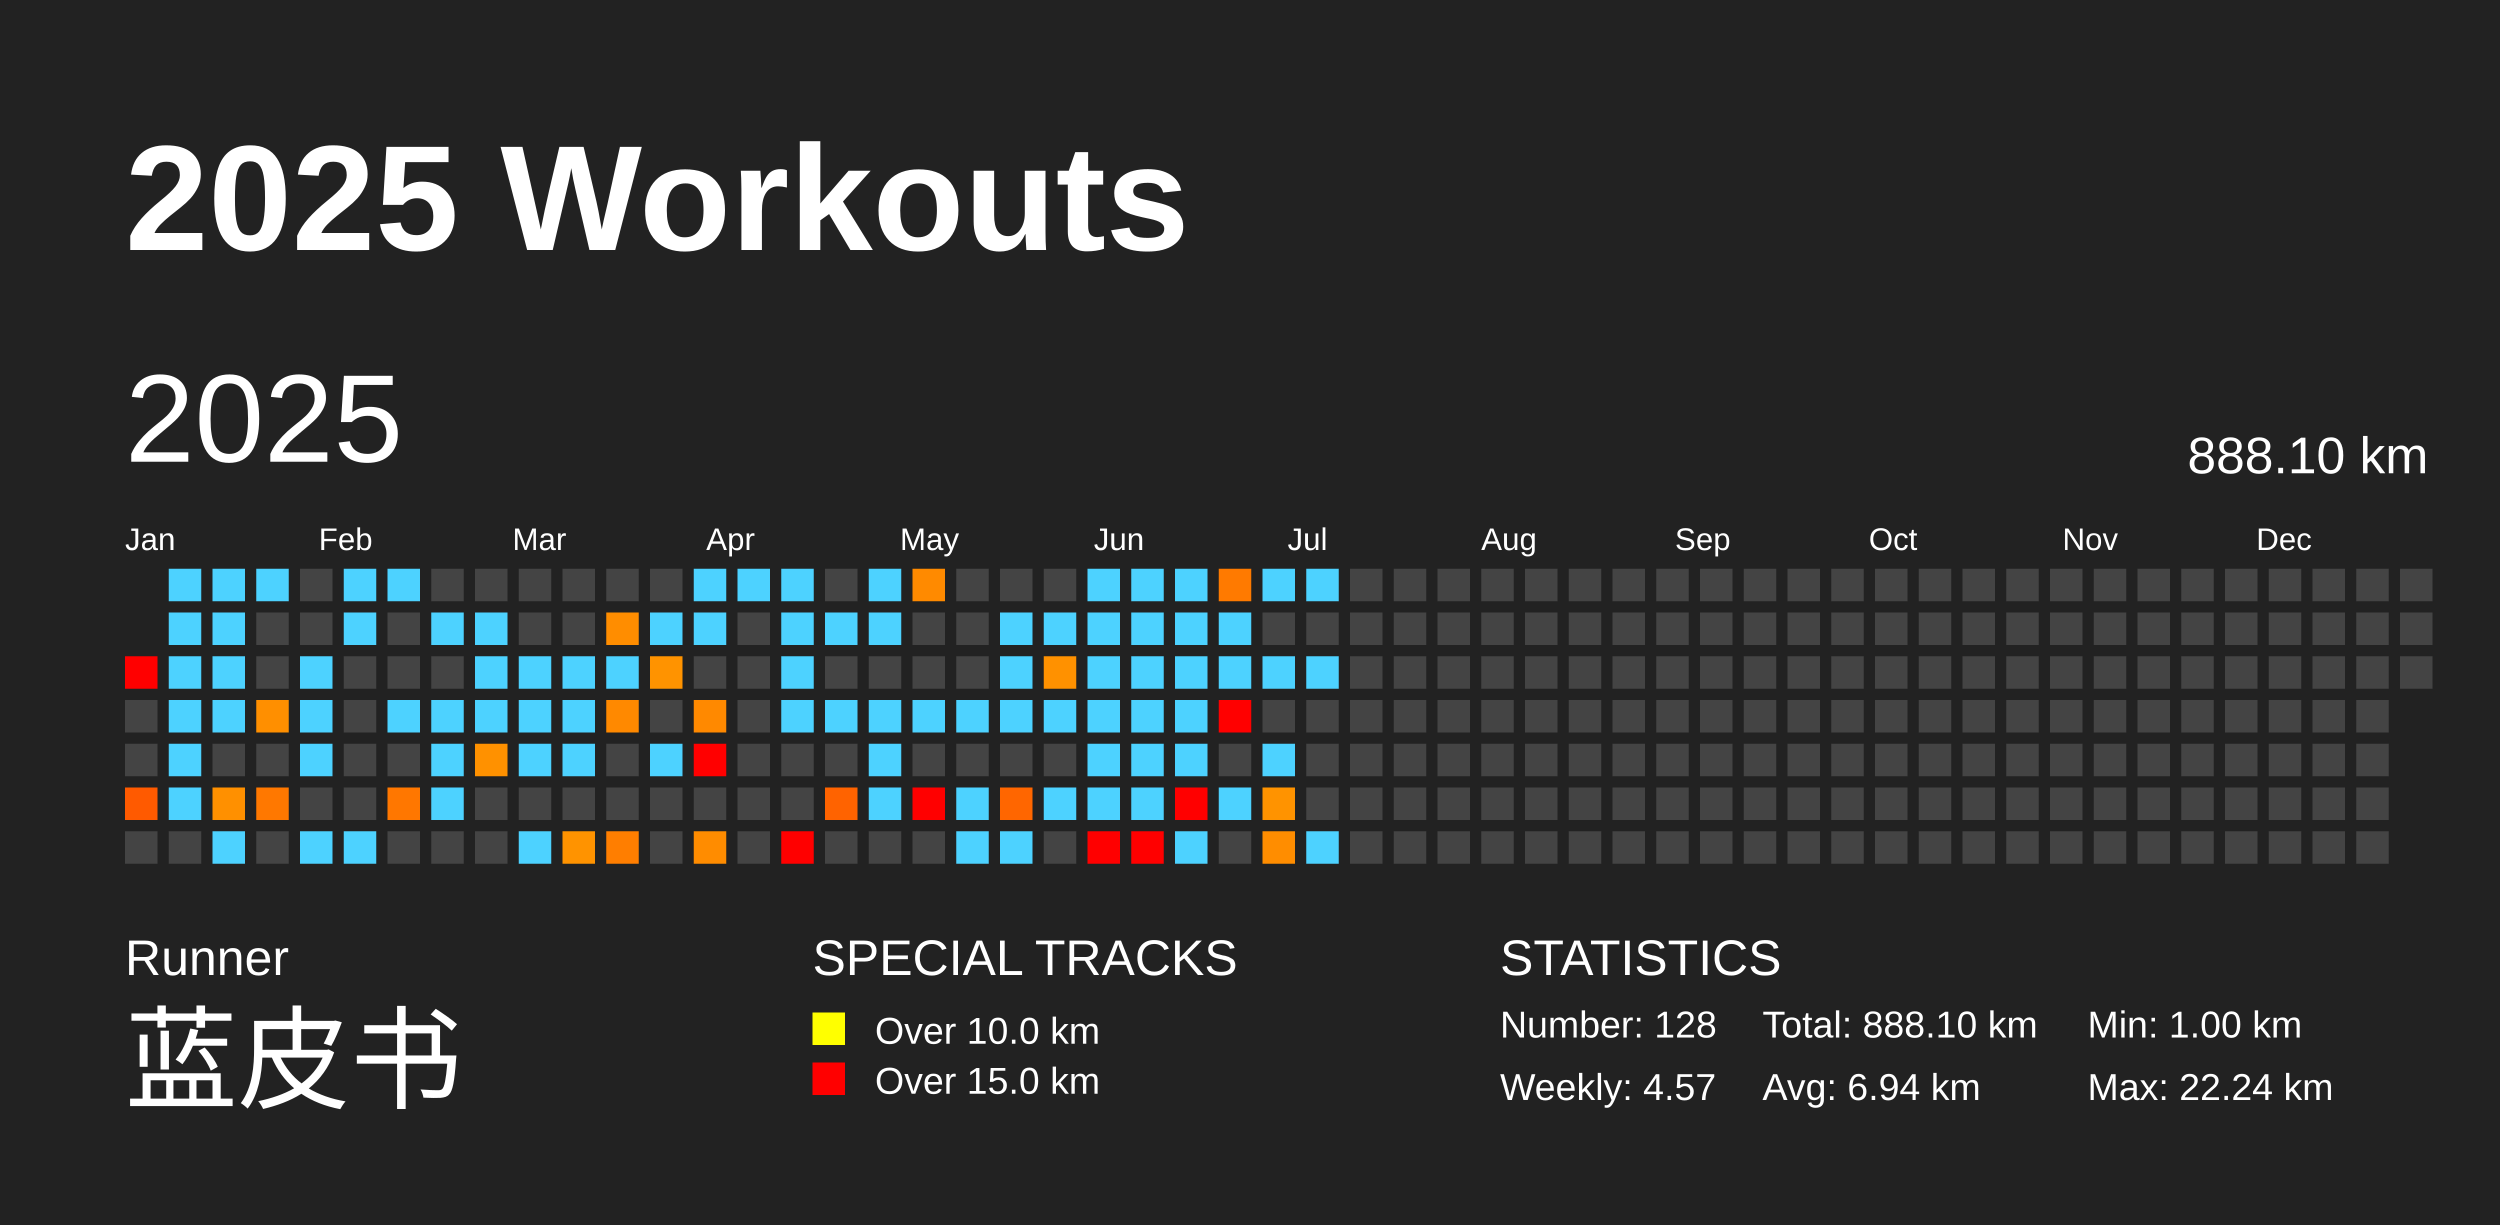
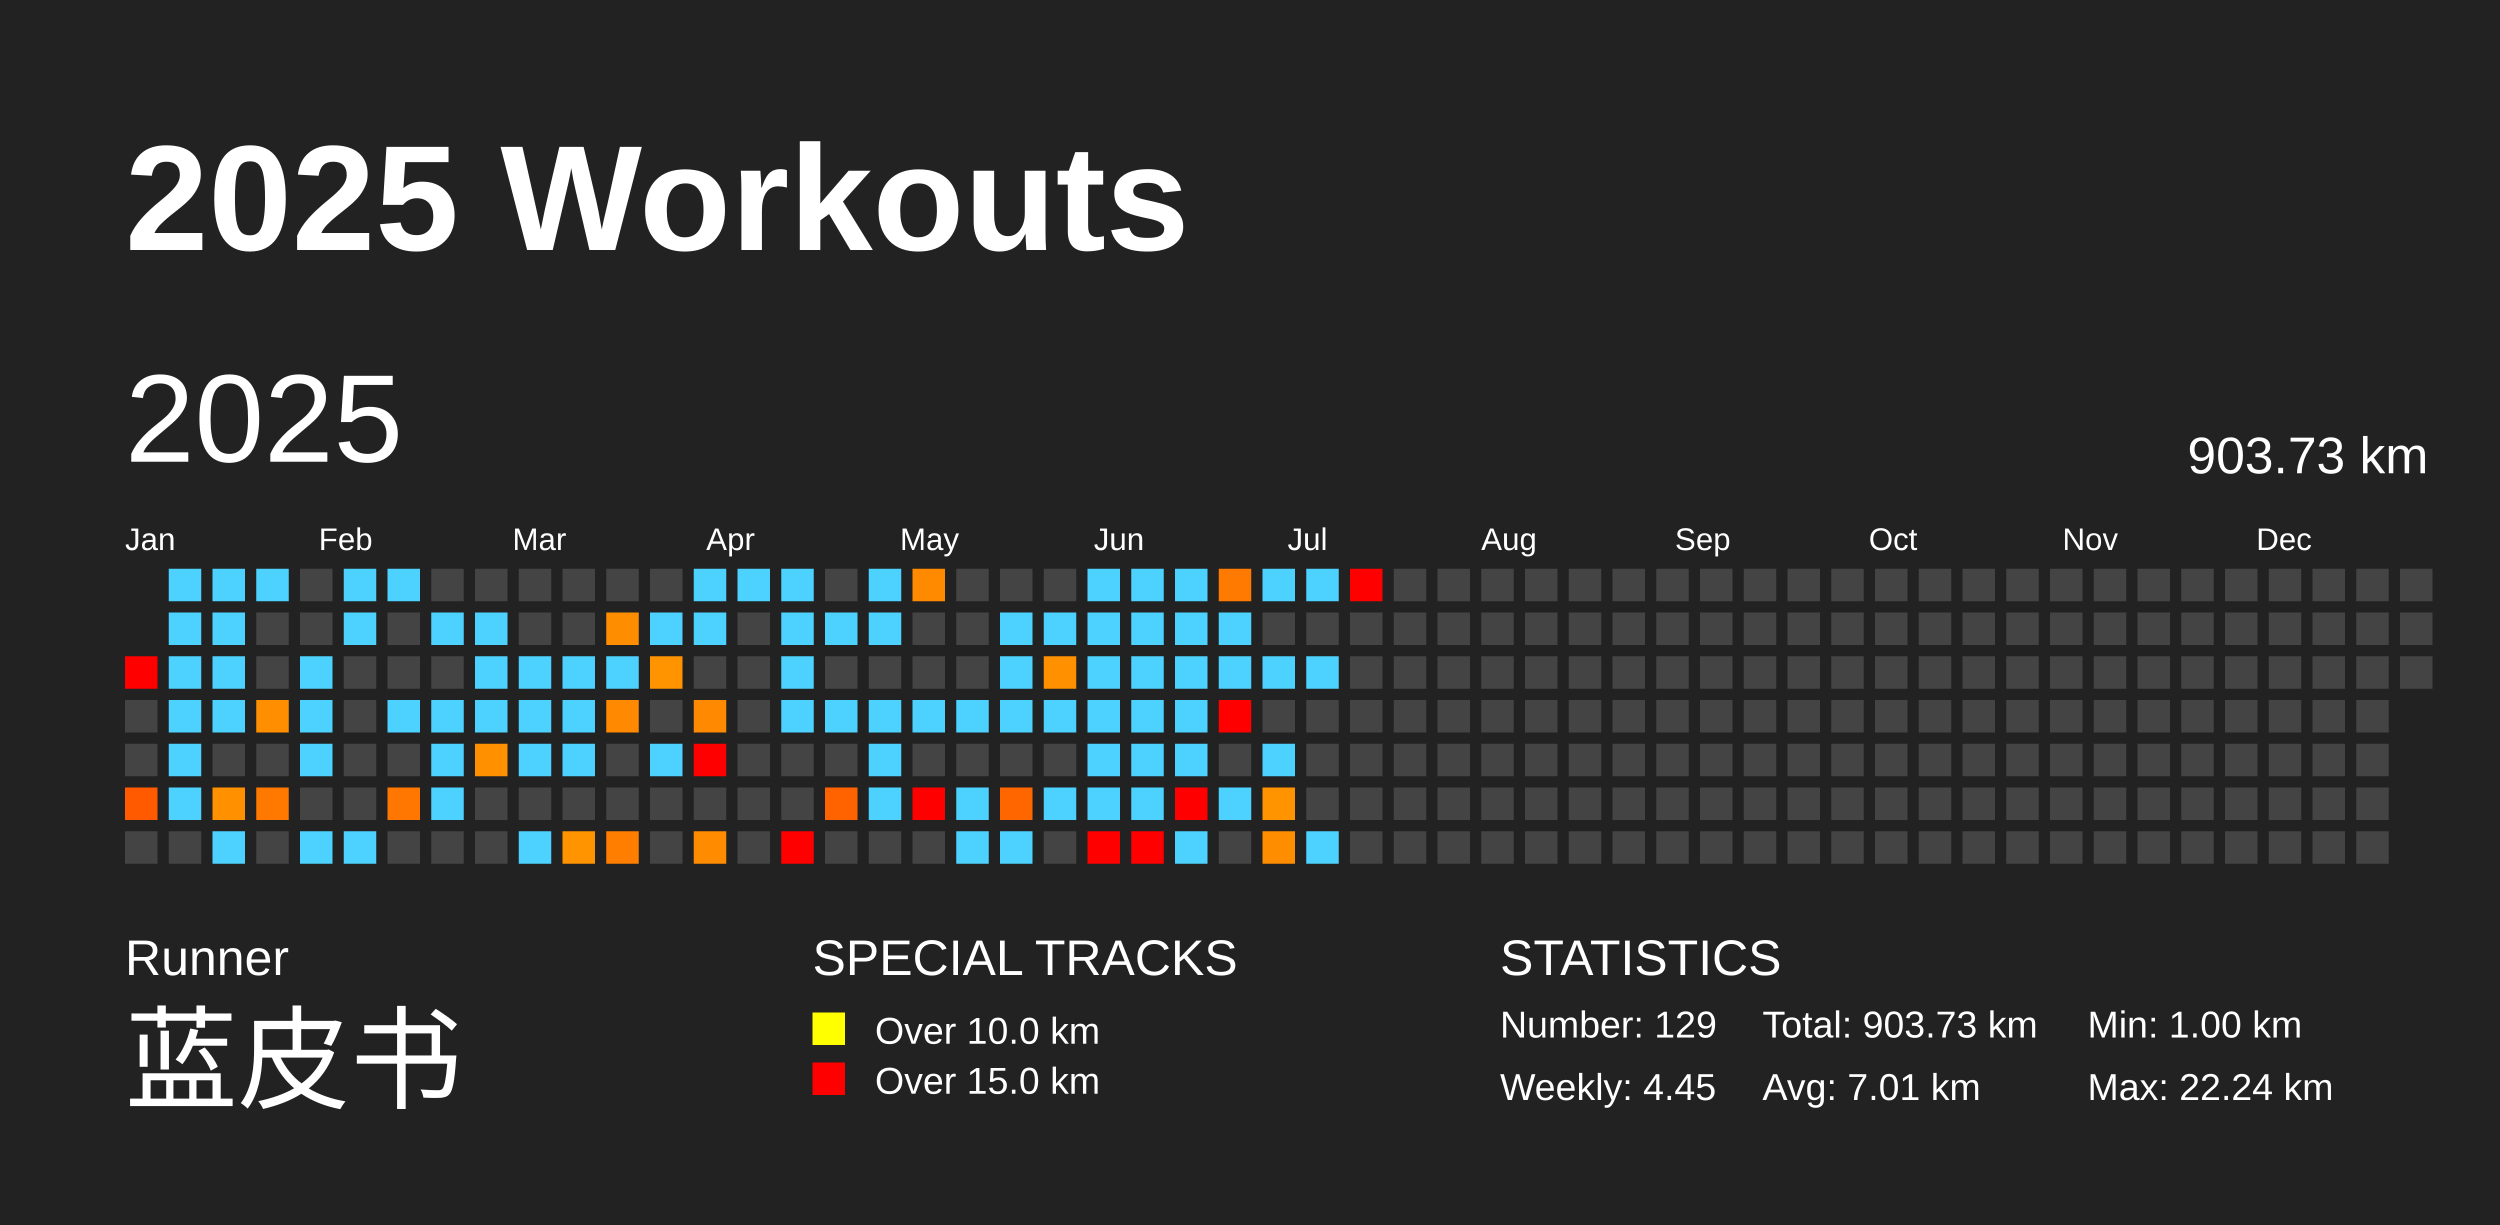
<svg xmlns="http://www.w3.org/2000/svg" baseProfile="full" height="98mm" version="1.1" viewBox="0,0,200,98" width="200mm">
  <defs />
  <rect fill="#222222" height="98" width="200" x="0" y="0" />
  <text fill="#FFFFFF" style="font-size:12px; font-family:Arial; font-weight:bold;" x="10" y="20">2025 Workouts</text>
  <text fill="#FFFFFF" style="font-size:4px; font-family:Arial" x="10" y="78">Runner</text>
  <text fill="#FFFFFF" style="font-size:9px; font-family:Arial" x="10" y="88">蓝皮书</text>
  <text fill="#FFFFFF" style="font-size:4px; font-family:Arial" x="65" y="78">SPECIAL TRACKS</text>
  <rect fill="yellow" height="2.6" width="2.6" x="65" y="81" />
  <text fill="#FFFFFF" style="font-size:3px; font-family:Arial" x="70" y="83.5">Over 10.0 km</text>
  <rect fill="red" height="2.6" width="2.6" x="65" y="85" />
  <text fill="#FFFFFF" style="font-size:3px; font-family:Arial" x="70" y="87.5">Over 15.0 km</text>
  <text fill="#FFFFFF" style="font-size:4px; font-family:Arial" x="120" y="78">STATISTICS</text>
-   <text fill="#FFFFFF" style="font-size:3px; font-family:Arial" x="120" y="83">Number: 128</text>
-   <text fill="#FFFFFF" style="font-size:3px; font-family:Arial" x="120" y="88">Weekly: 4.57</text>
-   <text fill="#FFFFFF" style="font-size:3px; font-family:Arial" x="141" y="83">Total: 888.10 km</text>
-   <text fill="#FFFFFF" style="font-size:3px; font-family:Arial" x="141" y="88">Avg: 6.94 km</text>
+   <text fill="#FFFFFF" style="font-size:3px; font-family:Arial" x="120" y="83">Number: 129</text>
+   <text fill="#FFFFFF" style="font-size:3px; font-family:Arial" x="120" y="88">Weekly: 4.45</text>
+   <text fill="#FFFFFF" style="font-size:3px; font-family:Arial" x="141" y="83">Total: 903.73 km</text>
+   <text fill="#FFFFFF" style="font-size:3px; font-family:Arial" x="141" y="88">Avg: 7.01 km</text>
  <text fill="#FFFFFF" style="font-size:3px; font-family:Arial" x="167" y="83">Min: 1.00 km</text>
  <text fill="#FFFFFF" style="font-size:3px; font-family:Arial" x="167" y="88">Max: 22.24 km</text>
  <text dominant-baseline="hanging" fill="#FFFFFF" style="font-size:10.0px; font-family:Arial;" x="10" y="30">2025</text>
-   <text dominant-baseline="hanging" fill="#FFFFFF" style="font-size:4.125px; font-family:Arial;" x="175" y="35">888.10 km</text>
+   <text dominant-baseline="hanging" fill="#FFFFFF" style="font-size:4.125px; font-family:Arial;" x="175" y="35">903.73 km</text>
  <text fill="#FFFFFF" style="font-size:2.5px; font-family:Arial" x="10.0" y="44">Jan</text>
  <text fill="#FFFFFF" style="font-size:2.5px; font-family:Arial" x="25.5" y="44">Feb</text>
  <text fill="#FFFFFF" style="font-size:2.5px; font-family:Arial" x="41.0" y="44">Mar</text>
  <text fill="#FFFFFF" style="font-size:2.5px; font-family:Arial" x="56.5" y="44">Apr</text>
  <text fill="#FFFFFF" style="font-size:2.5px; font-family:Arial" x="72.0" y="44">May</text>
  <text fill="#FFFFFF" style="font-size:2.5px; font-family:Arial" x="87.5" y="44">Jun</text>
  <text fill="#FFFFFF" style="font-size:2.5px; font-family:Arial" x="103.0" y="44">Jul</text>
  <text fill="#FFFFFF" style="font-size:2.5px; font-family:Arial" x="118.5" y="44">Aug</text>
  <text fill="#FFFFFF" style="font-size:2.5px; font-family:Arial" x="134.0" y="44">Sep</text>
  <text fill="#FFFFFF" style="font-size:2.5px; font-family:Arial" x="149.5" y="44">Oct</text>
  <text fill="#FFFFFF" style="font-size:2.5px; font-family:Arial" x="165.0" y="44">Nov</text>
  <text fill="#FFFFFF" style="font-size:2.5px; font-family:Arial" x="180.5" y="44">Dec</text>
  <rect fill="red" height="2.6" width="2.6" x="10.0" y="52.5" />
  <rect fill="#444444" height="2.6" width="2.6" x="10.0" y="56.0" />
  <rect fill="#444444" height="2.6" width="2.6" x="10.0" y="59.5" />
  <rect fill="#ff5a00" height="2.6" width="2.6" x="10.0" y="63.0" />
  <rect fill="#444444" height="2.6" width="2.6" x="10.0" y="66.5" />
  <rect fill="#4dd2ff" height="2.6" width="2.6" x="13.5" y="45.5" />
  <rect fill="#4dd2ff" height="2.6" width="2.6" x="13.5" y="49.0" />
  <rect fill="#4dd2ff" height="2.6" width="2.6" x="13.5" y="52.5" />
  <rect fill="#4dd2ff" height="2.6" width="2.6" x="13.5" y="56.0" />
  <rect fill="#4dd2ff" height="2.6" width="2.6" x="13.5" y="59.5" />
  <rect fill="#4dd2ff" height="2.6" width="2.6" x="13.5" y="63.0" />
  <rect fill="#444444" height="2.6" width="2.6" x="13.5" y="66.5" />
  <rect fill="#4dd2ff" height="2.6" width="2.6" x="17.0" y="45.5" />
  <rect fill="#4dd2ff" height="2.6" width="2.6" x="17.0" y="49.0" />
  <rect fill="#4dd2ff" height="2.6" width="2.6" x="17.0" y="52.5" />
  <rect fill="#4dd2ff" height="2.6" width="2.6" x="17.0" y="56.0" />
  <rect fill="#444444" height="2.6" width="2.6" x="17.0" y="59.5" />
  <rect fill="#ff9000" height="2.6" width="2.6" x="17.0" y="63.0" />
  <rect fill="#4dd2ff" height="2.6" width="2.6" x="17.0" y="66.5" />
  <rect fill="#4dd2ff" height="2.6" width="2.6" x="20.5" y="45.5" />
  <rect fill="#444444" height="2.6" width="2.6" x="20.5" y="49.0" />
  <rect fill="#444444" height="2.6" width="2.6" x="20.5" y="52.5" />
  <rect fill="#ff8f00" height="2.6" width="2.6" x="20.5" y="56.0" />
  <rect fill="#444444" height="2.6" width="2.6" x="20.5" y="59.5" />
  <rect fill="#ff7800" height="2.6" width="2.6" x="20.5" y="63.0" />
  <rect fill="#444444" height="2.6" width="2.6" x="20.5" y="66.5" />
  <rect fill="#444444" height="2.6" width="2.6" x="24.0" y="45.5" />
  <rect fill="#444444" height="2.6" width="2.6" x="24.0" y="49.0" />
  <rect fill="#4dd2ff" height="2.6" width="2.6" x="24.0" y="52.5" />
  <rect fill="#4dd2ff" height="2.6" width="2.6" x="24.0" y="56.0" />
  <rect fill="#4dd2ff" height="2.6" width="2.6" x="24.0" y="59.5" />
  <rect fill="#444444" height="2.6" width="2.6" x="24.0" y="63.0" />
  <rect fill="#4dd2ff" height="2.6" width="2.6" x="24.0" y="66.5" />
  <rect fill="#4dd2ff" height="2.6" width="2.6" x="27.5" y="45.5" />
  <rect fill="#4dd2ff" height="2.6" width="2.6" x="27.5" y="49.0" />
  <rect fill="#444444" height="2.6" width="2.6" x="27.5" y="52.5" />
  <rect fill="#444444" height="2.6" width="2.6" x="27.5" y="56.0" />
  <rect fill="#444444" height="2.6" width="2.6" x="27.5" y="59.5" />
  <rect fill="#444444" height="2.6" width="2.6" x="27.5" y="63.0" />
  <rect fill="#4dd2ff" height="2.6" width="2.6" x="27.5" y="66.5" />
  <rect fill="#4dd2ff" height="2.6" width="2.6" x="31.0" y="45.5" />
  <rect fill="#444444" height="2.6" width="2.6" x="31.0" y="49.0" />
  <rect fill="#444444" height="2.6" width="2.6" x="31.0" y="52.5" />
  <rect fill="#4dd2ff" height="2.6" width="2.6" x="31.0" y="56.0" />
  <rect fill="#444444" height="2.6" width="2.6" x="31.0" y="59.5" />
  <rect fill="#ff7700" height="2.6" width="2.6" x="31.0" y="63.0" />
  <rect fill="#444444" height="2.6" width="2.6" x="31.0" y="66.5" />
  <rect fill="#444444" height="2.6" width="2.6" x="34.5" y="45.5" />
  <rect fill="#4dd2ff" height="2.6" width="2.6" x="34.5" y="49.0" />
  <rect fill="#444444" height="2.6" width="2.6" x="34.5" y="52.5" />
  <rect fill="#4dd2ff" height="2.6" width="2.6" x="34.5" y="56.0" />
  <rect fill="#4dd2ff" height="2.6" width="2.6" x="34.5" y="59.5" />
  <rect fill="#4dd2ff" height="2.6" width="2.6" x="34.5" y="63.0" />
  <rect fill="#444444" height="2.6" width="2.6" x="34.5" y="66.5" />
  <rect fill="#444444" height="2.6" width="2.6" x="38.0" y="45.5" />
  <rect fill="#4dd2ff" height="2.6" width="2.6" x="38.0" y="49.0" />
  <rect fill="#4dd2ff" height="2.6" width="2.6" x="38.0" y="52.5" />
  <rect fill="#4dd2ff" height="2.6" width="2.6" x="38.0" y="56.0" />
  <rect fill="#ff9100" height="2.6" width="2.6" x="38.0" y="59.5" />
  <rect fill="#444444" height="2.6" width="2.6" x="38.0" y="63.0" />
  <rect fill="#444444" height="2.6" width="2.6" x="38.0" y="66.5" />
  <rect fill="#444444" height="2.6" width="2.6" x="41.5" y="45.5" />
  <rect fill="#444444" height="2.6" width="2.6" x="41.5" y="49.0" />
  <rect fill="#4dd2ff" height="2.6" width="2.6" x="41.5" y="52.5" />
  <rect fill="#4dd2ff" height="2.6" width="2.6" x="41.5" y="56.0" />
  <rect fill="#4dd2ff" height="2.6" width="2.6" x="41.5" y="59.5" />
  <rect fill="#444444" height="2.6" width="2.6" x="41.5" y="63.0" />
  <rect fill="#4dd2ff" height="2.6" width="2.6" x="41.5" y="66.5" />
  <rect fill="#444444" height="2.6" width="2.6" x="45.0" y="45.5" />
  <rect fill="#444444" height="2.6" width="2.6" x="45.0" y="49.0" />
  <rect fill="#4dd2ff" height="2.6" width="2.6" x="45.0" y="52.5" />
  <rect fill="#4dd2ff" height="2.6" width="2.6" x="45.0" y="56.0" />
  <rect fill="#4dd2ff" height="2.6" width="2.6" x="45.0" y="59.5" />
  <rect fill="#444444" height="2.6" width="2.6" x="45.0" y="63.0" />
  <rect fill="#ff9300" height="2.6" width="2.6" x="45.0" y="66.5" />
  <rect fill="#444444" height="2.6" width="2.6" x="48.5" y="45.5" />
  <rect fill="#ff8d00" height="2.6" width="2.6" x="48.5" y="49.0" />
  <rect fill="#4dd2ff" height="2.6" width="2.6" x="48.5" y="52.5" />
  <rect fill="#ff8900" height="2.6" width="2.6" x="48.5" y="56.0" />
  <rect fill="#444444" height="2.6" width="2.6" x="48.5" y="59.5" />
  <rect fill="#444444" height="2.6" width="2.6" x="48.5" y="63.0" />
  <rect fill="#ff7e00" height="2.6" width="2.6" x="48.5" y="66.5" />
  <rect fill="#444444" height="2.6" width="2.6" x="52.0" y="45.5" />
  <rect fill="#4dd2ff" height="2.6" width="2.6" x="52.0" y="49.0" />
  <rect fill="#ff9300" height="2.6" width="2.6" x="52.0" y="52.5" />
  <rect fill="#444444" height="2.6" width="2.6" x="52.0" y="56.0" />
  <rect fill="#4dd2ff" height="2.6" width="2.6" x="52.0" y="59.5" />
  <rect fill="#444444" height="2.6" width="2.6" x="52.0" y="63.0" />
  <rect fill="#444444" height="2.6" width="2.6" x="52.0" y="66.5" />
  <rect fill="#4dd2ff" height="2.6" width="2.6" x="55.5" y="45.5" />
  <rect fill="#4dd2ff" height="2.6" width="2.6" x="55.5" y="49.0" />
  <rect fill="#444444" height="2.6" width="2.6" x="55.5" y="52.5" />
  <rect fill="#ff8900" height="2.6" width="2.6" x="55.5" y="56.0" />
  <rect fill="red" height="2.6" width="2.6" x="55.5" y="59.5" />
  <rect fill="#444444" height="2.6" width="2.6" x="55.5" y="63.0" />
  <rect fill="#ff8c00" height="2.6" width="2.6" x="55.5" y="66.5" />
  <rect fill="#4dd2ff" height="2.6" width="2.6" x="59.0" y="45.5" />
  <rect fill="#444444" height="2.6" width="2.6" x="59.0" y="49.0" />
  <rect fill="#444444" height="2.6" width="2.6" x="59.0" y="52.5" />
  <rect fill="#444444" height="2.6" width="2.6" x="59.0" y="56.0" />
  <rect fill="#444444" height="2.6" width="2.6" x="59.0" y="59.5" />
  <rect fill="#444444" height="2.6" width="2.6" x="59.0" y="63.0" />
  <rect fill="#444444" height="2.6" width="2.6" x="59.0" y="66.5" />
  <rect fill="#4dd2ff" height="2.6" width="2.6" x="62.5" y="45.5" />
  <rect fill="#4dd2ff" height="2.6" width="2.6" x="62.5" y="49.0" />
  <rect fill="#4dd2ff" height="2.6" width="2.6" x="62.5" y="52.5" />
  <rect fill="#4dd2ff" height="2.6" width="2.6" x="62.5" y="56.0" />
  <rect fill="#444444" height="2.6" width="2.6" x="62.5" y="59.5" />
  <rect fill="#444444" height="2.6" width="2.6" x="62.5" y="63.0" />
  <rect fill="red" height="2.6" width="2.6" x="62.5" y="66.5" />
  <rect fill="#444444" height="2.6" width="2.6" x="66.0" y="45.5" />
  <rect fill="#4dd2ff" height="2.6" width="2.6" x="66.0" y="49.0" />
  <rect fill="#444444" height="2.6" width="2.6" x="66.0" y="52.5" />
  <rect fill="#4dd2ff" height="2.6" width="2.6" x="66.0" y="56.0" />
  <rect fill="#444444" height="2.6" width="2.6" x="66.0" y="59.5" />
  <rect fill="#ff6300" height="2.6" width="2.6" x="66.0" y="63.0" />
  <rect fill="#444444" height="2.6" width="2.6" x="66.0" y="66.5" />
  <rect fill="#4dd2ff" height="2.6" width="2.6" x="69.5" y="45.5" />
  <rect fill="#4dd2ff" height="2.6" width="2.6" x="69.5" y="49.0" />
  <rect fill="#444444" height="2.6" width="2.6" x="69.5" y="52.5" />
  <rect fill="#4dd2ff" height="2.6" width="2.6" x="69.5" y="56.0" />
  <rect fill="#4dd2ff" height="2.6" width="2.6" x="69.5" y="59.5" />
  <rect fill="#4dd2ff" height="2.6" width="2.6" x="69.5" y="63.0" />
  <rect fill="#444444" height="2.6" width="2.6" x="69.5" y="66.5" />
  <rect fill="#ff8a00" height="2.6" width="2.6" x="73.0" y="45.5" />
  <rect fill="#444444" height="2.6" width="2.6" x="73.0" y="49.0" />
  <rect fill="#444444" height="2.6" width="2.6" x="73.0" y="52.5" />
  <rect fill="#4dd2ff" height="2.6" width="2.6" x="73.0" y="56.0" />
  <rect fill="#444444" height="2.6" width="2.6" x="73.0" y="59.5" />
  <rect fill="red" height="2.6" width="2.6" x="73.0" y="63.0" />
  <rect fill="#444444" height="2.6" width="2.6" x="73.0" y="66.5" />
  <rect fill="#444444" height="2.6" width="2.6" x="76.5" y="45.5" />
  <rect fill="#444444" height="2.6" width="2.6" x="76.5" y="49.0" />
  <rect fill="#444444" height="2.6" width="2.6" x="76.5" y="52.5" />
  <rect fill="#4dd2ff" height="2.6" width="2.6" x="76.5" y="56.0" />
  <rect fill="#444444" height="2.6" width="2.6" x="76.5" y="59.5" />
  <rect fill="#4dd2ff" height="2.6" width="2.6" x="76.5" y="63.0" />
  <rect fill="#4dd2ff" height="2.6" width="2.6" x="76.5" y="66.5" />
  <rect fill="#444444" height="2.6" width="2.6" x="80.0" y="45.5" />
  <rect fill="#4dd2ff" height="2.6" width="2.6" x="80.0" y="49.0" />
  <rect fill="#4dd2ff" height="2.6" width="2.6" x="80.0" y="52.5" />
  <rect fill="#4dd2ff" height="2.6" width="2.6" x="80.0" y="56.0" />
  <rect fill="#444444" height="2.6" width="2.6" x="80.0" y="59.5" />
  <rect fill="#ff6600" height="2.6" width="2.6" x="80.0" y="63.0" />
  <rect fill="#4dd2ff" height="2.6" width="2.6" x="80.0" y="66.5" />
  <rect fill="#444444" height="2.6" width="2.6" x="83.5" y="45.5" />
  <rect fill="#4dd2ff" height="2.6" width="2.6" x="83.5" y="49.0" />
  <rect fill="#ff9100" height="2.6" width="2.6" x="83.5" y="52.5" />
  <rect fill="#4dd2ff" height="2.6" width="2.6" x="83.5" y="56.0" />
  <rect fill="#444444" height="2.6" width="2.6" x="83.5" y="59.5" />
  <rect fill="#4dd2ff" height="2.6" width="2.6" x="83.5" y="63.0" />
  <rect fill="#444444" height="2.6" width="2.6" x="83.5" y="66.5" />
  <rect fill="#4dd2ff" height="2.6" width="2.6" x="87.0" y="45.5" />
  <rect fill="#4dd2ff" height="2.6" width="2.6" x="87.0" y="49.0" />
  <rect fill="#4dd2ff" height="2.6" width="2.6" x="87.0" y="52.5" />
  <rect fill="#4dd2ff" height="2.6" width="2.6" x="87.0" y="56.0" />
  <rect fill="#4dd2ff" height="2.6" width="2.6" x="87.0" y="59.5" />
  <rect fill="#4dd2ff" height="2.6" width="2.6" x="87.0" y="63.0" />
  <rect fill="red" height="2.6" width="2.6" x="87.0" y="66.5" />
  <rect fill="#4dd2ff" height="2.6" width="2.6" x="90.5" y="45.5" />
  <rect fill="#4dd2ff" height="2.6" width="2.6" x="90.5" y="49.0" />
  <rect fill="#4dd2ff" height="2.6" width="2.6" x="90.5" y="52.5" />
  <rect fill="#4dd2ff" height="2.6" width="2.6" x="90.5" y="56.0" />
  <rect fill="#4dd2ff" height="2.6" width="2.6" x="90.5" y="59.5" />
  <rect fill="#4dd2ff" height="2.6" width="2.6" x="90.5" y="63.0" />
  <rect fill="red" height="2.6" width="2.6" x="90.5" y="66.5" />
  <rect fill="#4dd2ff" height="2.6" width="2.6" x="94.0" y="45.5" />
  <rect fill="#4dd2ff" height="2.6" width="2.6" x="94.0" y="49.0" />
  <rect fill="#4dd2ff" height="2.6" width="2.6" x="94.0" y="52.5" />
  <rect fill="#4dd2ff" height="2.6" width="2.6" x="94.0" y="56.0" />
  <rect fill="#4dd2ff" height="2.6" width="2.6" x="94.0" y="59.5" />
  <rect fill="red" height="2.6" width="2.6" x="94.0" y="63.0" />
  <rect fill="#4dd2ff" height="2.6" width="2.6" x="94.0" y="66.5" />
  <rect fill="#ff7a00" height="2.6" width="2.6" x="97.5" y="45.5" />
  <rect fill="#4dd2ff" height="2.6" width="2.6" x="97.5" y="49.0" />
  <rect fill="#4dd2ff" height="2.6" width="2.6" x="97.5" y="52.5" />
  <rect fill="red" height="2.6" width="2.6" x="97.5" y="56.0" />
  <rect fill="#444444" height="2.6" width="2.6" x="97.5" y="59.5" />
  <rect fill="#4dd2ff" height="2.6" width="2.6" x="97.5" y="63.0" />
  <rect fill="#444444" height="2.6" width="2.6" x="97.5" y="66.5" />
  <rect fill="#4dd2ff" height="2.6" width="2.6" x="101.0" y="45.5" />
  <rect fill="#444444" height="2.6" width="2.6" x="101.0" y="49.0" />
  <rect fill="#4dd2ff" height="2.6" width="2.6" x="101.0" y="52.5" />
  <rect fill="#444444" height="2.6" width="2.6" x="101.0" y="56.0" />
  <rect fill="#4dd2ff" height="2.6" width="2.6" x="101.0" y="59.5" />
  <rect fill="#ff9300" height="2.6" width="2.6" x="101.0" y="63.0" />
  <rect fill="#ff8d00" height="2.6" width="2.6" x="101.0" y="66.5" />
  <rect fill="#4dd2ff" height="2.6" width="2.6" x="104.5" y="45.5" />
  <rect fill="#444444" height="2.6" width="2.6" x="104.5" y="49.0" />
  <rect fill="#4dd2ff" height="2.6" width="2.6" x="104.5" y="52.5" />
  <rect fill="#444444" height="2.6" width="2.6" x="104.5" y="56.0" />
  <rect fill="#444444" height="2.6" width="2.6" x="104.5" y="59.5" />
  <rect fill="#444444" height="2.6" width="2.6" x="104.5" y="63.0" />
  <rect fill="#4dd2ff" height="2.6" width="2.6" x="104.5" y="66.5" />
-   <rect fill="#444444" height="2.6" width="2.6" x="108.0" y="45.5" />
+   <rect fill="red" height="2.6" width="2.6" x="108.0" y="45.5" />
  <rect fill="#444444" height="2.6" width="2.6" x="108.0" y="49.0" />
  <rect fill="#444444" height="2.6" width="2.6" x="108.0" y="52.5" />
  <rect fill="#444444" height="2.6" width="2.6" x="108.0" y="56.0" />
  <rect fill="#444444" height="2.6" width="2.6" x="108.0" y="59.5" />
  <rect fill="#444444" height="2.6" width="2.6" x="108.0" y="63.0" />
  <rect fill="#444444" height="2.6" width="2.6" x="108.0" y="66.5" />
  <rect fill="#444444" height="2.6" width="2.6" x="111.5" y="45.5" />
  <rect fill="#444444" height="2.6" width="2.6" x="111.5" y="49.0" />
  <rect fill="#444444" height="2.6" width="2.6" x="111.5" y="52.5" />
  <rect fill="#444444" height="2.6" width="2.6" x="111.5" y="56.0" />
  <rect fill="#444444" height="2.6" width="2.6" x="111.5" y="59.5" />
  <rect fill="#444444" height="2.6" width="2.6" x="111.5" y="63.0" />
  <rect fill="#444444" height="2.6" width="2.6" x="111.5" y="66.5" />
  <rect fill="#444444" height="2.6" width="2.6" x="115.0" y="45.5" />
  <rect fill="#444444" height="2.6" width="2.6" x="115.0" y="49.0" />
  <rect fill="#444444" height="2.6" width="2.6" x="115.0" y="52.5" />
  <rect fill="#444444" height="2.6" width="2.6" x="115.0" y="56.0" />
  <rect fill="#444444" height="2.6" width="2.6" x="115.0" y="59.5" />
  <rect fill="#444444" height="2.6" width="2.6" x="115.0" y="63.0" />
  <rect fill="#444444" height="2.6" width="2.6" x="115.0" y="66.5" />
  <rect fill="#444444" height="2.6" width="2.6" x="118.5" y="45.5" />
  <rect fill="#444444" height="2.6" width="2.6" x="118.5" y="49.0" />
  <rect fill="#444444" height="2.6" width="2.6" x="118.5" y="52.5" />
  <rect fill="#444444" height="2.6" width="2.6" x="118.5" y="56.0" />
  <rect fill="#444444" height="2.6" width="2.6" x="118.5" y="59.5" />
  <rect fill="#444444" height="2.6" width="2.6" x="118.5" y="63.0" />
  <rect fill="#444444" height="2.6" width="2.6" x="118.5" y="66.5" />
  <rect fill="#444444" height="2.6" width="2.6" x="122.0" y="45.5" />
  <rect fill="#444444" height="2.6" width="2.6" x="122.0" y="49.0" />
  <rect fill="#444444" height="2.6" width="2.6" x="122.0" y="52.5" />
  <rect fill="#444444" height="2.6" width="2.6" x="122.0" y="56.0" />
  <rect fill="#444444" height="2.6" width="2.6" x="122.0" y="59.5" />
  <rect fill="#444444" height="2.6" width="2.6" x="122.0" y="63.0" />
  <rect fill="#444444" height="2.6" width="2.6" x="122.0" y="66.5" />
  <rect fill="#444444" height="2.6" width="2.6" x="125.5" y="45.5" />
  <rect fill="#444444" height="2.6" width="2.6" x="125.5" y="49.0" />
  <rect fill="#444444" height="2.6" width="2.6" x="125.5" y="52.5" />
  <rect fill="#444444" height="2.6" width="2.6" x="125.5" y="56.0" />
  <rect fill="#444444" height="2.6" width="2.6" x="125.5" y="59.5" />
  <rect fill="#444444" height="2.6" width="2.6" x="125.5" y="63.0" />
  <rect fill="#444444" height="2.6" width="2.6" x="125.5" y="66.5" />
  <rect fill="#444444" height="2.6" width="2.6" x="129.0" y="45.5" />
  <rect fill="#444444" height="2.6" width="2.6" x="129.0" y="49.0" />
  <rect fill="#444444" height="2.6" width="2.6" x="129.0" y="52.5" />
  <rect fill="#444444" height="2.6" width="2.6" x="129.0" y="56.0" />
  <rect fill="#444444" height="2.6" width="2.6" x="129.0" y="59.5" />
  <rect fill="#444444" height="2.6" width="2.6" x="129.0" y="63.0" />
  <rect fill="#444444" height="2.6" width="2.6" x="129.0" y="66.5" />
  <rect fill="#444444" height="2.6" width="2.6" x="132.5" y="45.5" />
  <rect fill="#444444" height="2.6" width="2.6" x="132.5" y="49.0" />
  <rect fill="#444444" height="2.6" width="2.6" x="132.5" y="52.5" />
  <rect fill="#444444" height="2.6" width="2.6" x="132.5" y="56.0" />
  <rect fill="#444444" height="2.6" width="2.6" x="132.5" y="59.5" />
  <rect fill="#444444" height="2.6" width="2.6" x="132.5" y="63.0" />
  <rect fill="#444444" height="2.6" width="2.6" x="132.5" y="66.5" />
  <rect fill="#444444" height="2.6" width="2.6" x="136.0" y="45.5" />
  <rect fill="#444444" height="2.6" width="2.6" x="136.0" y="49.0" />
  <rect fill="#444444" height="2.6" width="2.6" x="136.0" y="52.5" />
  <rect fill="#444444" height="2.6" width="2.6" x="136.0" y="56.0" />
  <rect fill="#444444" height="2.6" width="2.6" x="136.0" y="59.5" />
  <rect fill="#444444" height="2.6" width="2.6" x="136.0" y="63.0" />
  <rect fill="#444444" height="2.6" width="2.6" x="136.0" y="66.5" />
  <rect fill="#444444" height="2.6" width="2.6" x="139.5" y="45.5" />
  <rect fill="#444444" height="2.6" width="2.6" x="139.5" y="49.0" />
  <rect fill="#444444" height="2.6" width="2.6" x="139.5" y="52.5" />
  <rect fill="#444444" height="2.6" width="2.6" x="139.5" y="56.0" />
  <rect fill="#444444" height="2.6" width="2.6" x="139.5" y="59.5" />
  <rect fill="#444444" height="2.6" width="2.6" x="139.5" y="63.0" />
  <rect fill="#444444" height="2.6" width="2.6" x="139.5" y="66.5" />
  <rect fill="#444444" height="2.6" width="2.6" x="143.0" y="45.5" />
  <rect fill="#444444" height="2.6" width="2.6" x="143.0" y="49.0" />
  <rect fill="#444444" height="2.6" width="2.6" x="143.0" y="52.5" />
  <rect fill="#444444" height="2.6" width="2.6" x="143.0" y="56.0" />
  <rect fill="#444444" height="2.6" width="2.6" x="143.0" y="59.5" />
  <rect fill="#444444" height="2.6" width="2.6" x="143.0" y="63.0" />
  <rect fill="#444444" height="2.6" width="2.6" x="143.0" y="66.5" />
  <rect fill="#444444" height="2.6" width="2.6" x="146.5" y="45.5" />
  <rect fill="#444444" height="2.6" width="2.6" x="146.5" y="49.0" />
  <rect fill="#444444" height="2.6" width="2.6" x="146.5" y="52.5" />
  <rect fill="#444444" height="2.6" width="2.6" x="146.5" y="56.0" />
  <rect fill="#444444" height="2.6" width="2.6" x="146.5" y="59.5" />
  <rect fill="#444444" height="2.6" width="2.6" x="146.5" y="63.0" />
  <rect fill="#444444" height="2.6" width="2.6" x="146.5" y="66.5" />
  <rect fill="#444444" height="2.6" width="2.6" x="150.0" y="45.5" />
  <rect fill="#444444" height="2.6" width="2.6" x="150.0" y="49.0" />
  <rect fill="#444444" height="2.6" width="2.6" x="150.0" y="52.5" />
  <rect fill="#444444" height="2.6" width="2.6" x="150.0" y="56.0" />
  <rect fill="#444444" height="2.6" width="2.6" x="150.0" y="59.5" />
  <rect fill="#444444" height="2.6" width="2.6" x="150.0" y="63.0" />
  <rect fill="#444444" height="2.6" width="2.6" x="150.0" y="66.5" />
  <rect fill="#444444" height="2.6" width="2.6" x="153.5" y="45.5" />
  <rect fill="#444444" height="2.6" width="2.6" x="153.5" y="49.0" />
  <rect fill="#444444" height="2.6" width="2.6" x="153.5" y="52.5" />
  <rect fill="#444444" height="2.6" width="2.6" x="153.5" y="56.0" />
  <rect fill="#444444" height="2.6" width="2.6" x="153.5" y="59.5" />
  <rect fill="#444444" height="2.6" width="2.6" x="153.5" y="63.0" />
  <rect fill="#444444" height="2.6" width="2.6" x="153.5" y="66.5" />
  <rect fill="#444444" height="2.6" width="2.6" x="157.0" y="45.5" />
  <rect fill="#444444" height="2.6" width="2.6" x="157.0" y="49.0" />
  <rect fill="#444444" height="2.6" width="2.6" x="157.0" y="52.5" />
  <rect fill="#444444" height="2.6" width="2.6" x="157.0" y="56.0" />
  <rect fill="#444444" height="2.6" width="2.6" x="157.0" y="59.5" />
  <rect fill="#444444" height="2.6" width="2.6" x="157.0" y="63.0" />
  <rect fill="#444444" height="2.6" width="2.6" x="157.0" y="66.5" />
  <rect fill="#444444" height="2.6" width="2.6" x="160.5" y="45.5" />
  <rect fill="#444444" height="2.6" width="2.6" x="160.5" y="49.0" />
  <rect fill="#444444" height="2.6" width="2.6" x="160.5" y="52.5" />
  <rect fill="#444444" height="2.6" width="2.6" x="160.5" y="56.0" />
  <rect fill="#444444" height="2.6" width="2.6" x="160.5" y="59.5" />
  <rect fill="#444444" height="2.6" width="2.6" x="160.5" y="63.0" />
  <rect fill="#444444" height="2.6" width="2.6" x="160.5" y="66.5" />
  <rect fill="#444444" height="2.6" width="2.6" x="164.0" y="45.5" />
  <rect fill="#444444" height="2.6" width="2.6" x="164.0" y="49.0" />
  <rect fill="#444444" height="2.6" width="2.6" x="164.0" y="52.5" />
  <rect fill="#444444" height="2.6" width="2.6" x="164.0" y="56.0" />
  <rect fill="#444444" height="2.6" width="2.6" x="164.0" y="59.5" />
  <rect fill="#444444" height="2.6" width="2.6" x="164.0" y="63.0" />
  <rect fill="#444444" height="2.6" width="2.6" x="164.0" y="66.5" />
  <rect fill="#444444" height="2.6" width="2.6" x="167.5" y="45.5" />
  <rect fill="#444444" height="2.6" width="2.6" x="167.5" y="49.0" />
  <rect fill="#444444" height="2.6" width="2.6" x="167.5" y="52.5" />
  <rect fill="#444444" height="2.6" width="2.6" x="167.5" y="56.0" />
  <rect fill="#444444" height="2.6" width="2.6" x="167.5" y="59.5" />
  <rect fill="#444444" height="2.6" width="2.6" x="167.5" y="63.0" />
  <rect fill="#444444" height="2.6" width="2.6" x="167.5" y="66.5" />
  <rect fill="#444444" height="2.6" width="2.6" x="171.0" y="45.5" />
  <rect fill="#444444" height="2.6" width="2.6" x="171.0" y="49.0" />
  <rect fill="#444444" height="2.6" width="2.6" x="171.0" y="52.5" />
  <rect fill="#444444" height="2.6" width="2.6" x="171.0" y="56.0" />
  <rect fill="#444444" height="2.6" width="2.6" x="171.0" y="59.5" />
  <rect fill="#444444" height="2.6" width="2.6" x="171.0" y="63.0" />
  <rect fill="#444444" height="2.6" width="2.6" x="171.0" y="66.5" />
  <rect fill="#444444" height="2.6" width="2.6" x="174.5" y="45.5" />
  <rect fill="#444444" height="2.6" width="2.6" x="174.5" y="49.0" />
  <rect fill="#444444" height="2.6" width="2.6" x="174.5" y="52.5" />
  <rect fill="#444444" height="2.6" width="2.6" x="174.5" y="56.0" />
  <rect fill="#444444" height="2.6" width="2.6" x="174.5" y="59.5" />
  <rect fill="#444444" height="2.6" width="2.6" x="174.5" y="63.0" />
  <rect fill="#444444" height="2.6" width="2.6" x="174.5" y="66.5" />
  <rect fill="#444444" height="2.6" width="2.6" x="178.0" y="45.5" />
  <rect fill="#444444" height="2.6" width="2.6" x="178.0" y="49.0" />
  <rect fill="#444444" height="2.6" width="2.6" x="178.0" y="52.5" />
  <rect fill="#444444" height="2.6" width="2.6" x="178.0" y="56.0" />
  <rect fill="#444444" height="2.6" width="2.6" x="178.0" y="59.5" />
  <rect fill="#444444" height="2.6" width="2.6" x="178.0" y="63.0" />
  <rect fill="#444444" height="2.6" width="2.6" x="178.0" y="66.5" />
  <rect fill="#444444" height="2.6" width="2.6" x="181.5" y="45.5" />
  <rect fill="#444444" height="2.6" width="2.6" x="181.5" y="49.0" />
  <rect fill="#444444" height="2.6" width="2.6" x="181.5" y="52.5" />
  <rect fill="#444444" height="2.6" width="2.6" x="181.5" y="56.0" />
  <rect fill="#444444" height="2.6" width="2.6" x="181.5" y="59.5" />
  <rect fill="#444444" height="2.6" width="2.6" x="181.5" y="63.0" />
  <rect fill="#444444" height="2.6" width="2.6" x="181.5" y="66.5" />
  <rect fill="#444444" height="2.6" width="2.6" x="185.0" y="45.5" />
  <rect fill="#444444" height="2.6" width="2.6" x="185.0" y="49.0" />
  <rect fill="#444444" height="2.6" width="2.6" x="185.0" y="52.5" />
  <rect fill="#444444" height="2.6" width="2.6" x="185.0" y="56.0" />
  <rect fill="#444444" height="2.6" width="2.6" x="185.0" y="59.5" />
  <rect fill="#444444" height="2.6" width="2.6" x="185.0" y="63.0" />
  <rect fill="#444444" height="2.6" width="2.6" x="185.0" y="66.5" />
  <rect fill="#444444" height="2.6" width="2.6" x="188.5" y="45.5" />
  <rect fill="#444444" height="2.6" width="2.6" x="188.5" y="49.0" />
  <rect fill="#444444" height="2.6" width="2.6" x="188.5" y="52.5" />
  <rect fill="#444444" height="2.6" width="2.6" x="188.5" y="56.0" />
  <rect fill="#444444" height="2.6" width="2.6" x="188.5" y="59.5" />
  <rect fill="#444444" height="2.6" width="2.6" x="188.5" y="63.0" />
  <rect fill="#444444" height="2.6" width="2.6" x="188.5" y="66.5" />
  <rect fill="#444444" height="2.6" width="2.6" x="192.0" y="45.5" />
  <rect fill="#444444" height="2.6" width="2.6" x="192.0" y="49.0" />
  <rect fill="#444444" height="2.6" width="2.6" x="192.0" y="52.5" />
</svg>
